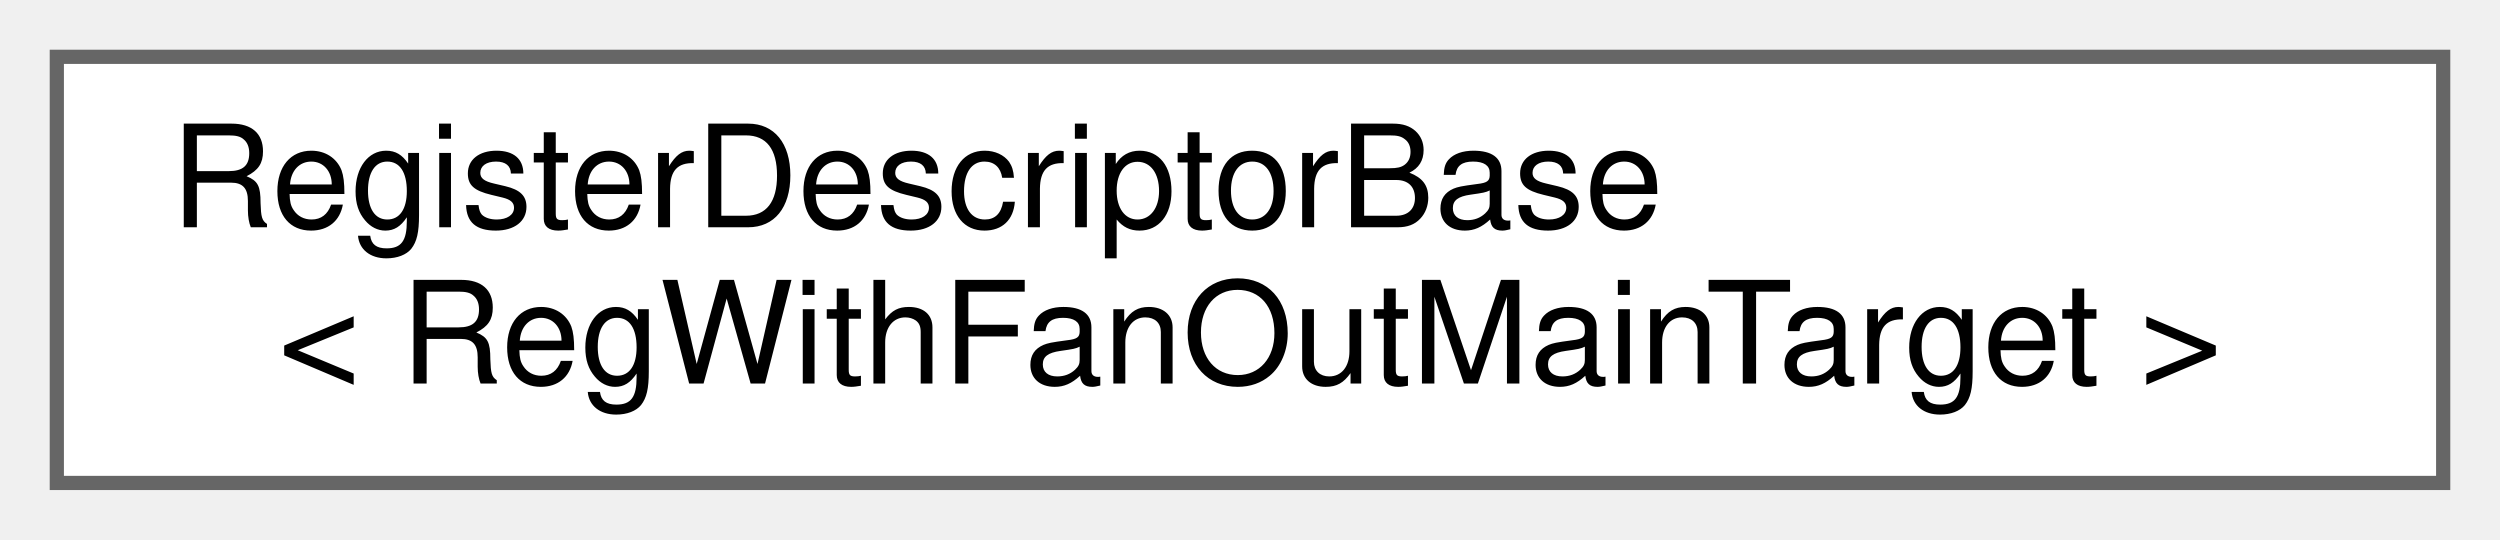
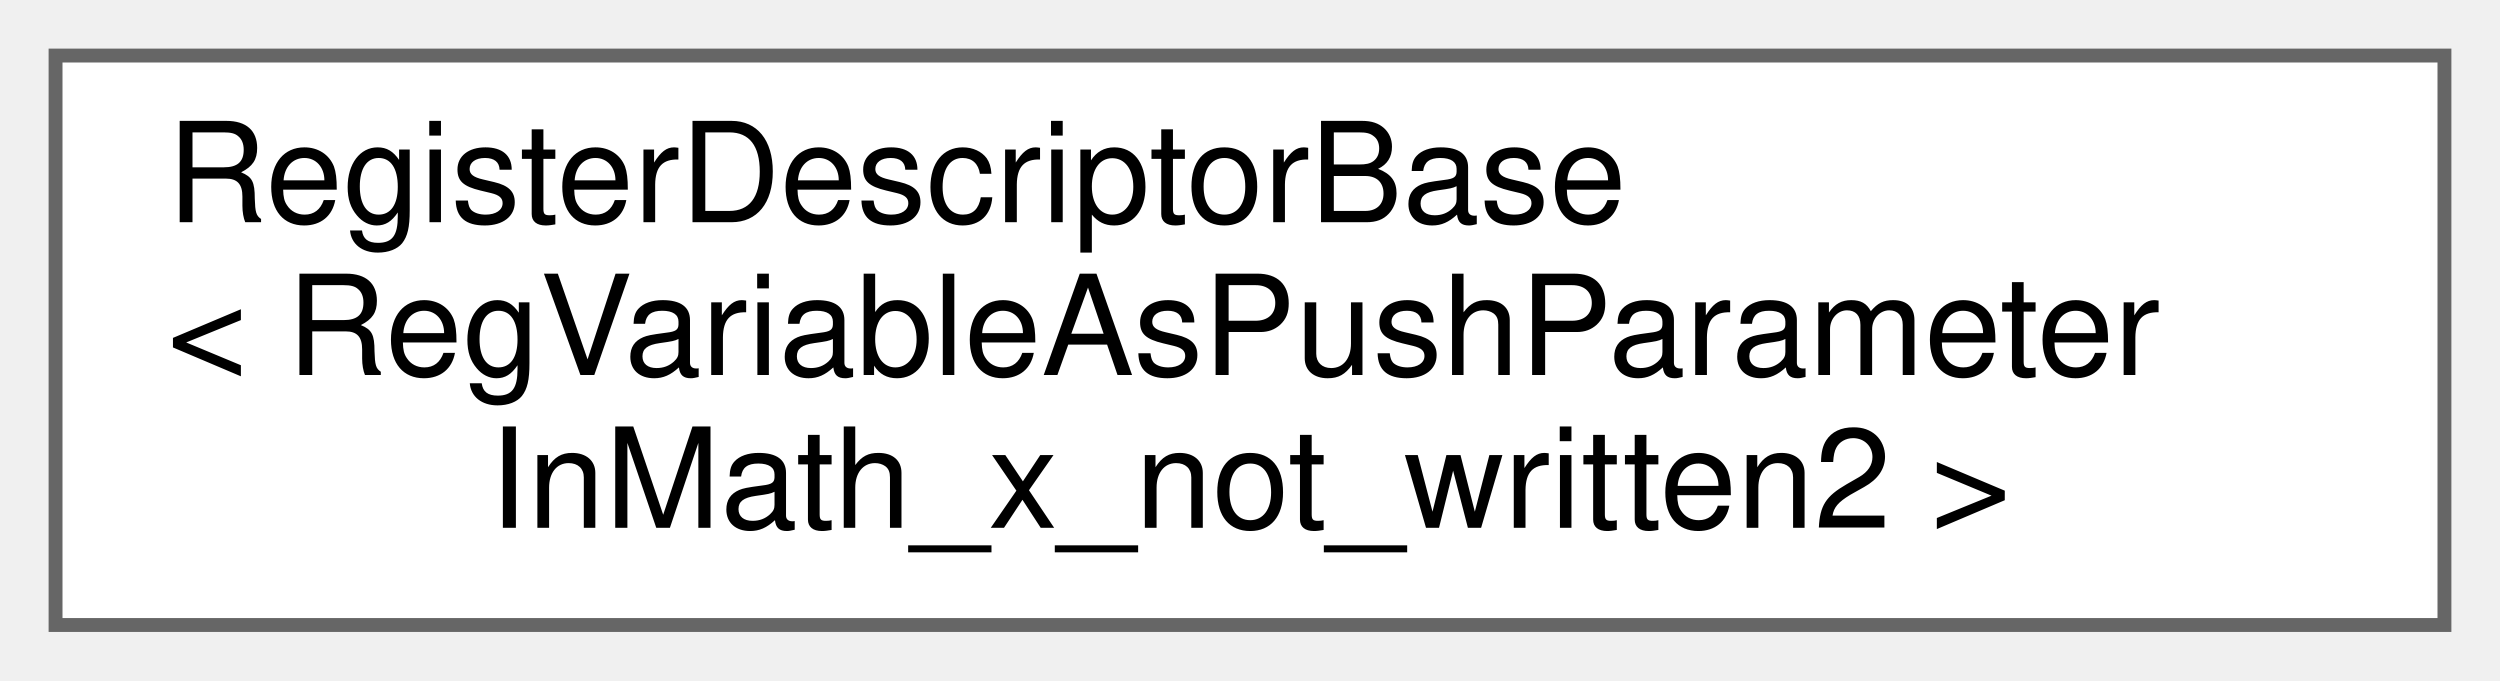
- <svg xmlns="http://www.w3.org/2000/svg" xmlns:xlink="http://www.w3.org/1999/xlink" width="176pt" height="38pt" viewBox="0.00 0.00 176.00 38.00">
-   <g id="graph0" class="graph" transform="scale(1 1) rotate(0) translate(4 34)">
+ <svg xmlns="http://www.w3.org/2000/svg" xmlns:xlink="http://www.w3.org/1999/xlink" width="180pt" height="49pt" viewBox="0.00 0.00 180.00 49.00">
+   <g id="graph0" class="graph" transform="scale(1 1) rotate(0) translate(4 45)">
    <g id="Node000000" class="node">
      <g id="a_Node000000">
        <a xlink:href="struct_register_descriptor_base.html" target="_top" xlink:title=" ">
-           <polygon fill="white" stroke="#666666" points="168,-30 0,-30 0,0 168,0 168,-30" />
-           <text text-anchor="start" x="8" y="-18" font-family="Helvetica,sans-Serif" font-size="10.00">RegisterDescriptorBase</text>
-           <text text-anchor="middle" x="84" y="-7" font-family="Helvetica,sans-Serif" font-size="10.00">&lt; RegWithFanOutMainTarget &gt;</text>
+           <polygon fill="white" stroke="#666666" points="172,-41 0,-41 0,0 172,0 172,-41" />
+           <text text-anchor="start" x="8" y="-29" font-family="Helvetica,sans-Serif" font-size="10.00">RegisterDescriptorBase</text>
+           <text text-anchor="start" x="8" y="-18" font-family="Helvetica,sans-Serif" font-size="10.00">&lt; RegVariableAsPushParameter</text>
+           <text text-anchor="middle" x="86" y="-7" font-family="Helvetica,sans-Serif" font-size="10.00">InMath_x_not_written2 &gt;</text>
        </a>
      </g>
    </g>
  </g>
</svg>
